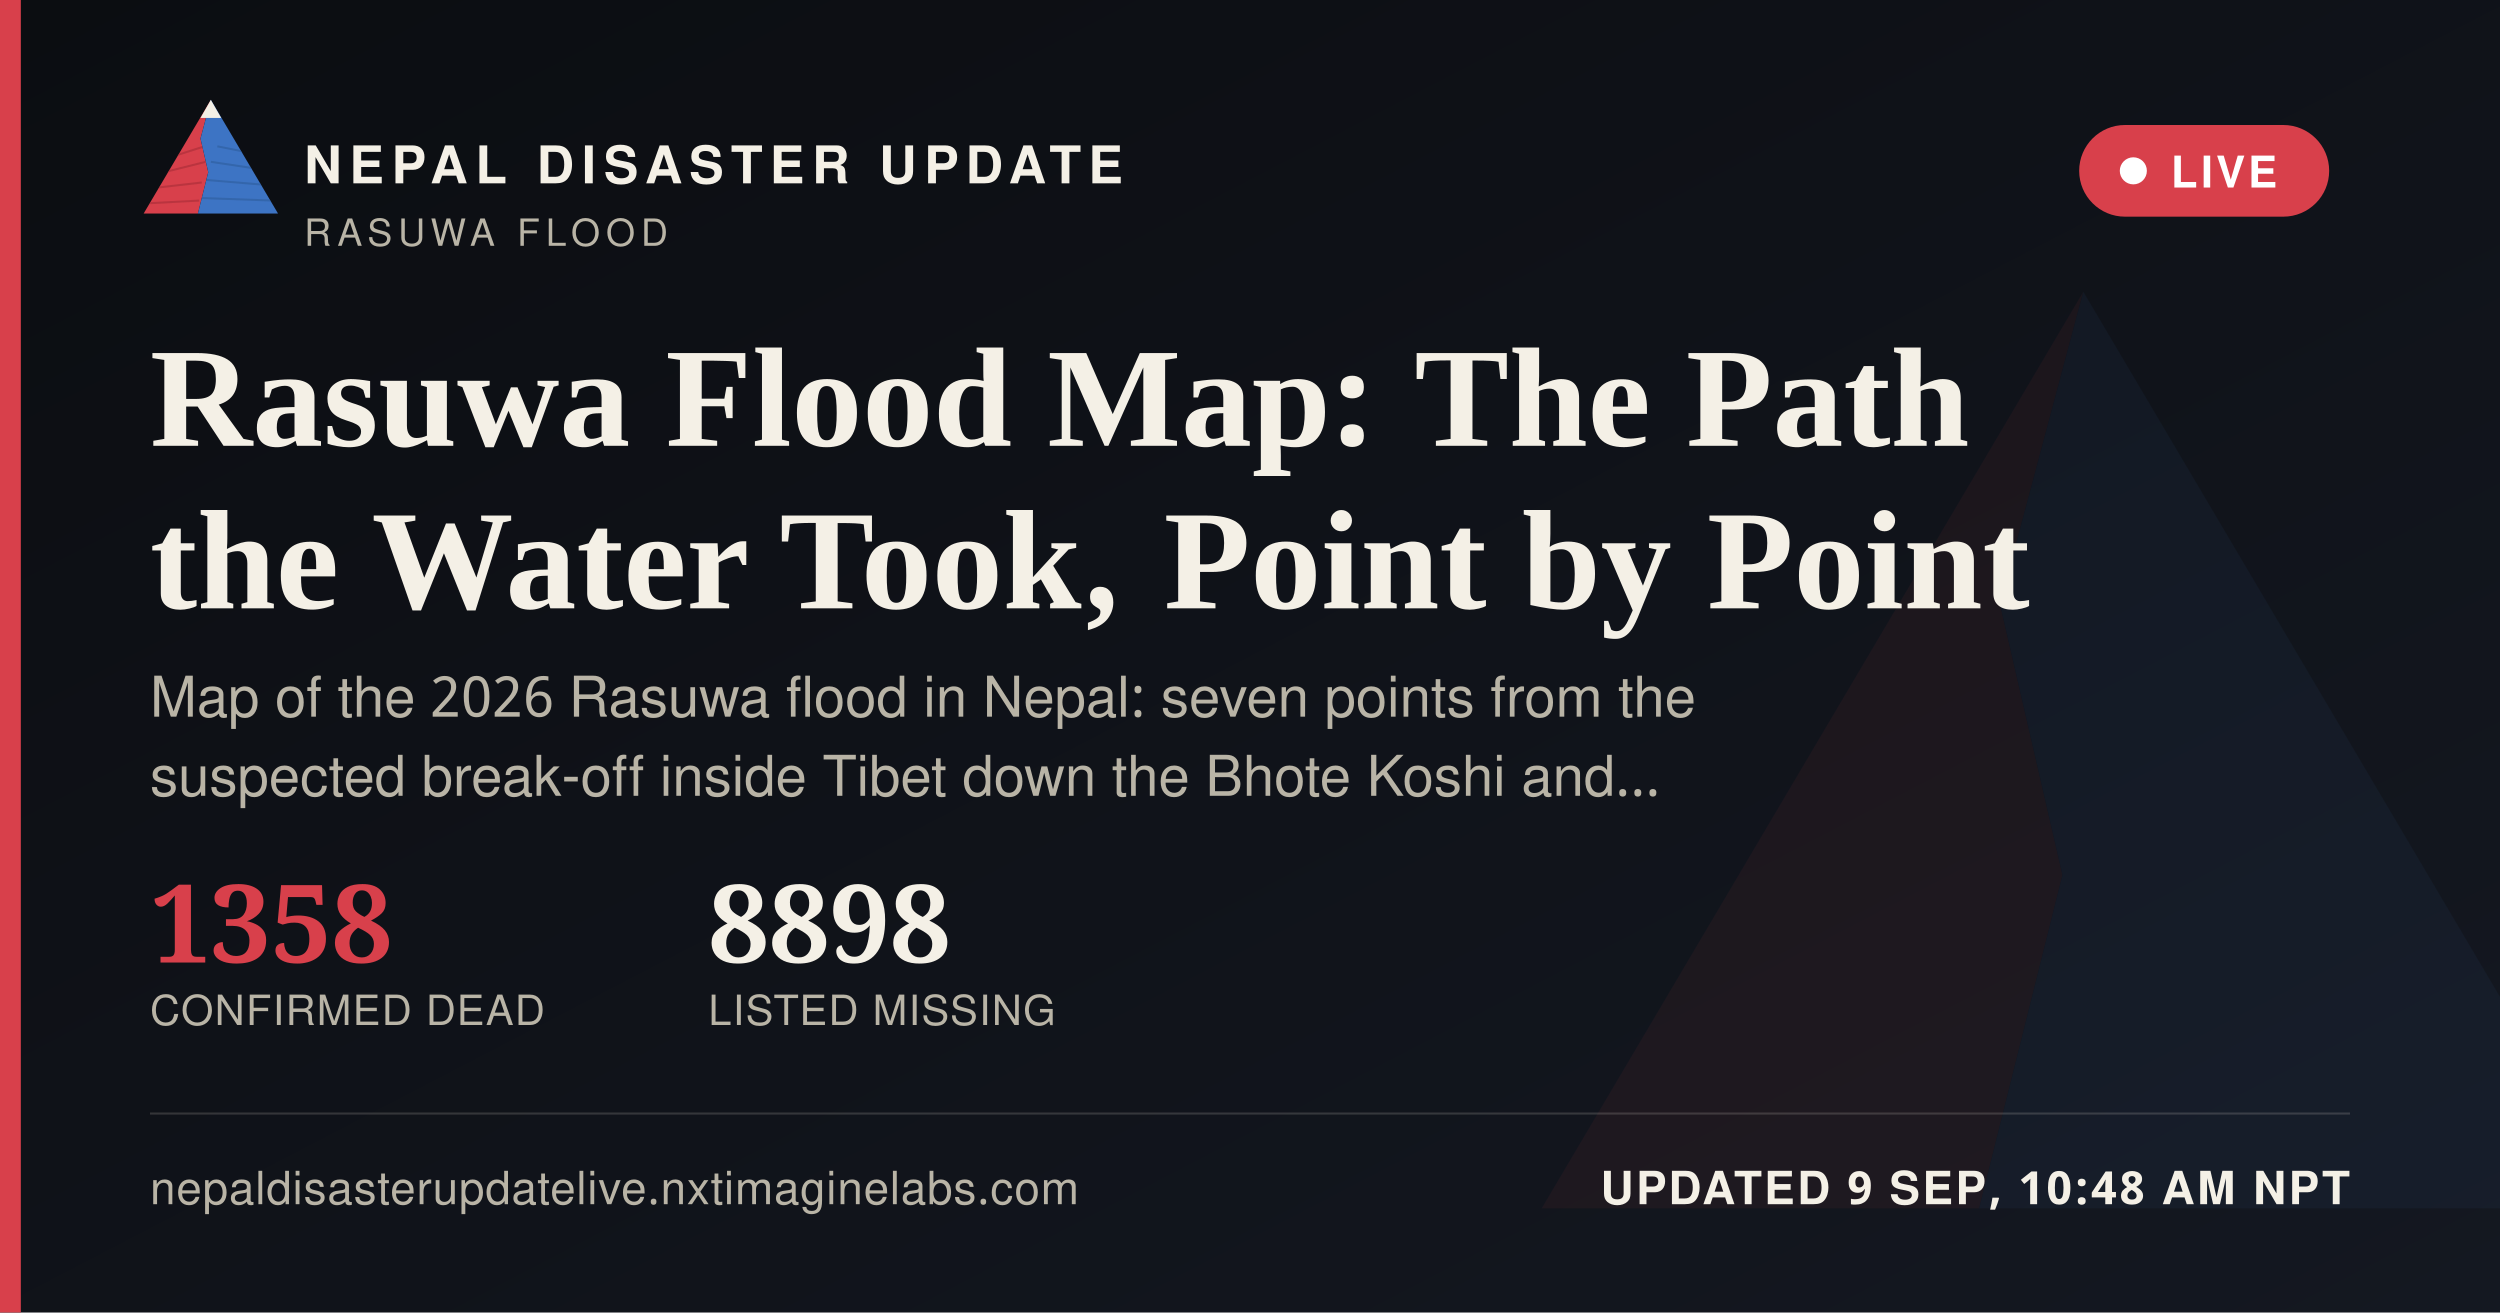
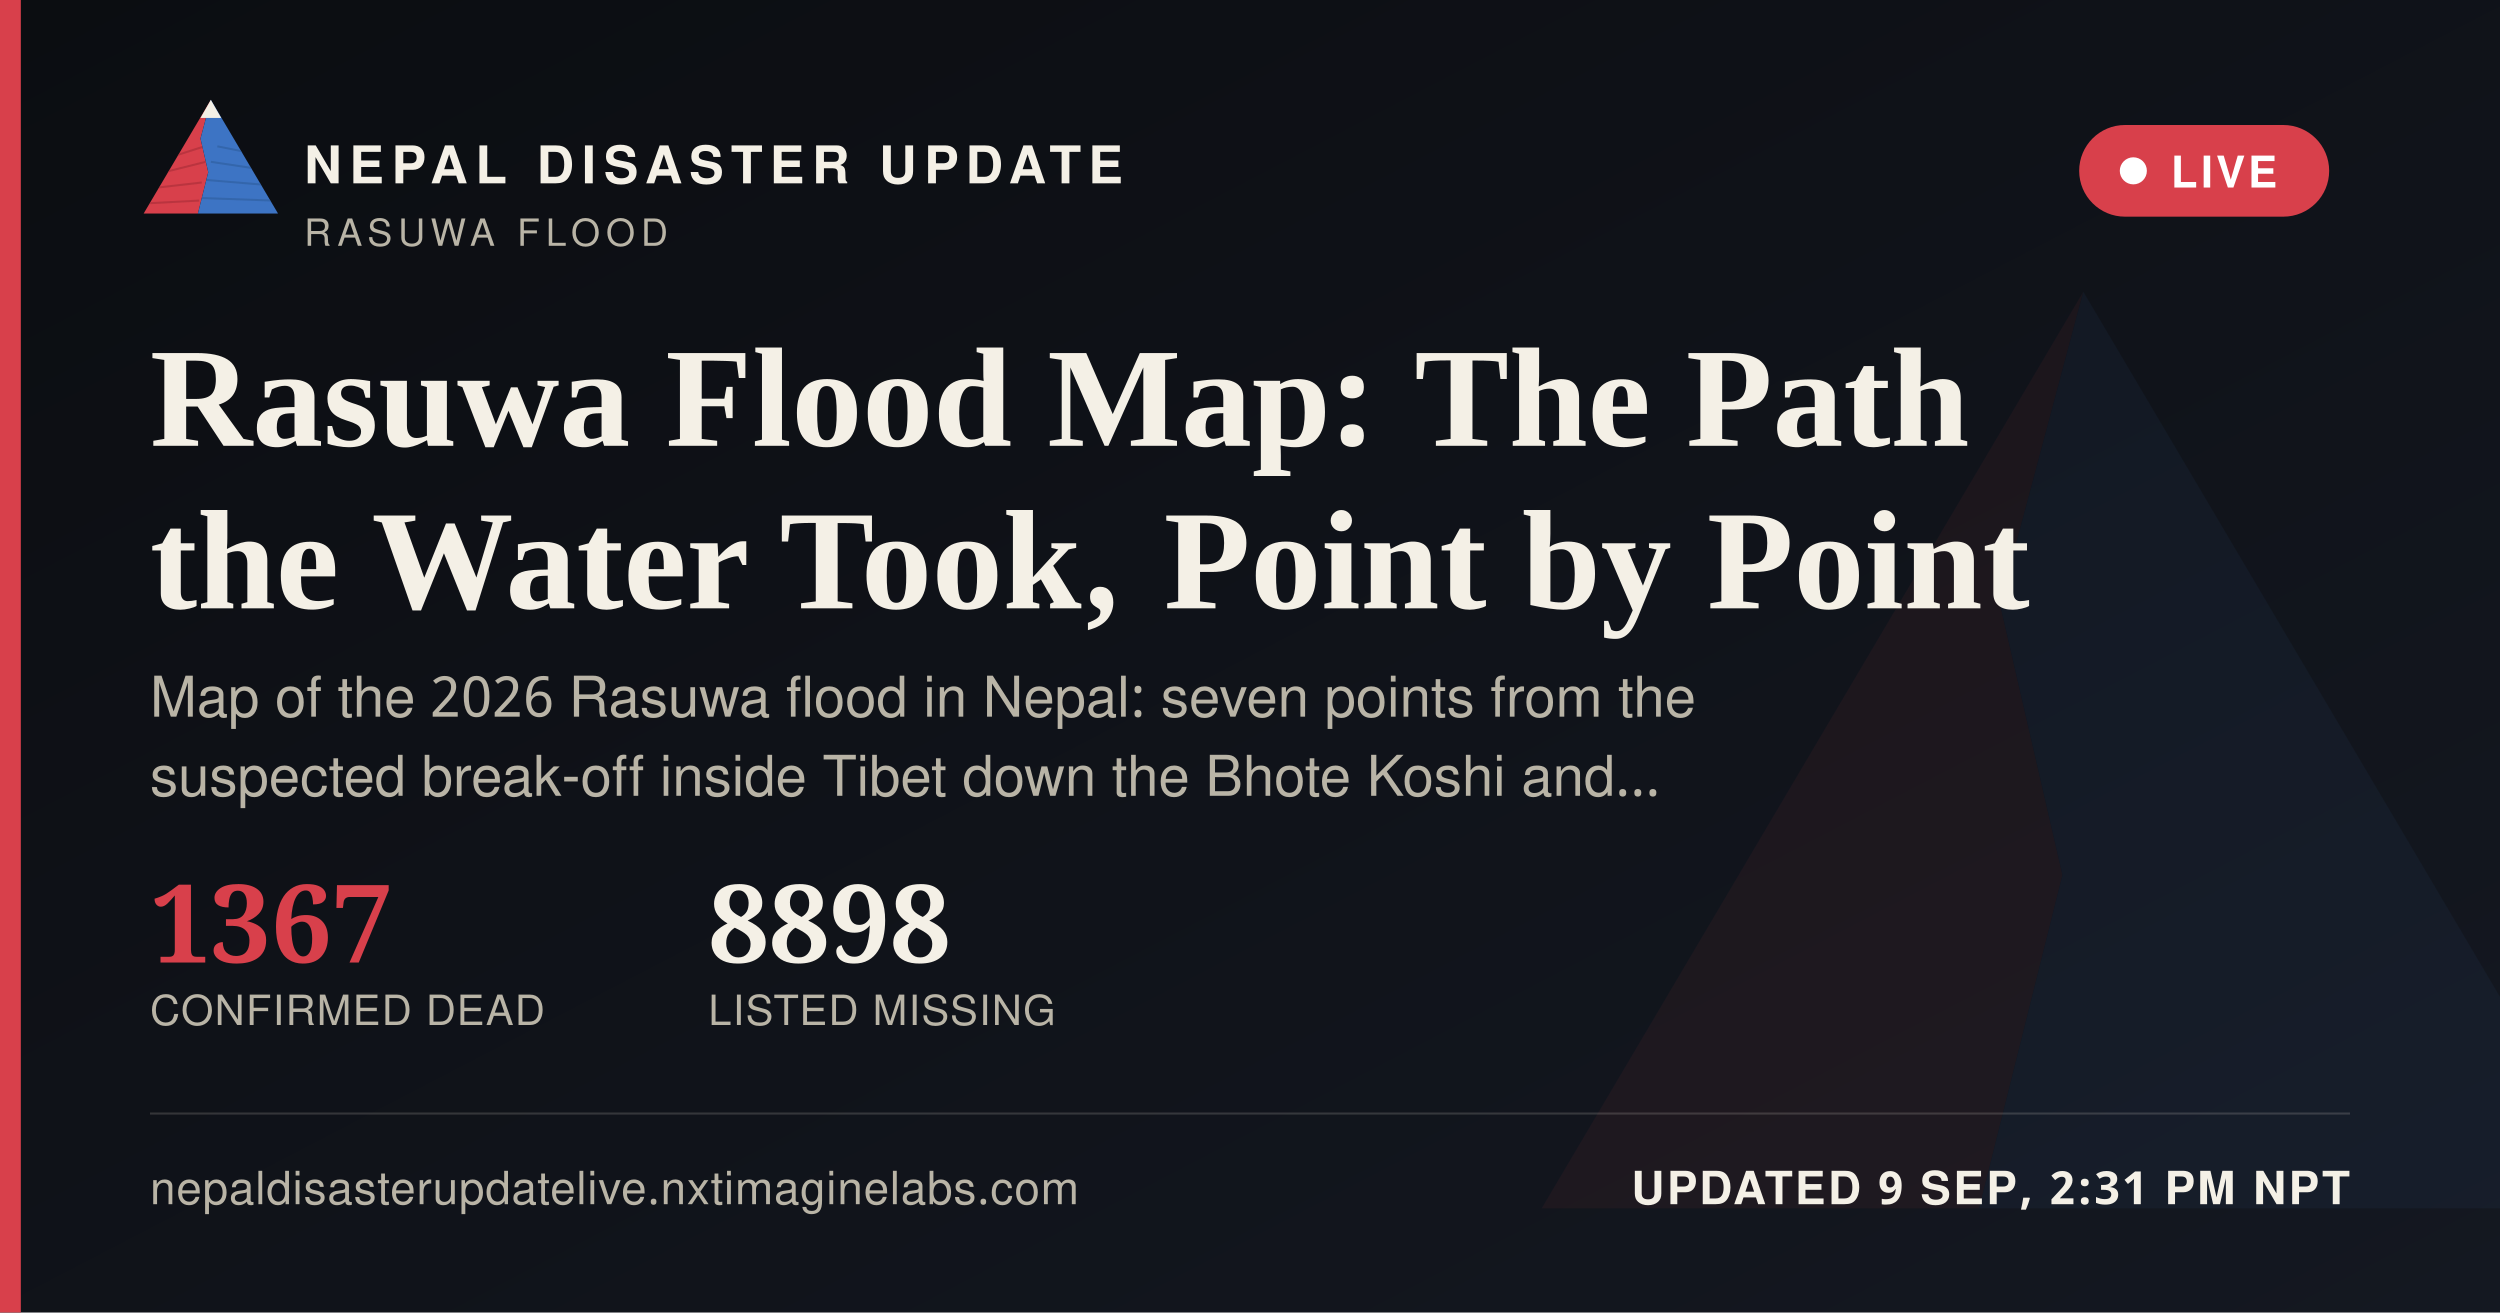
<svg xmlns="http://www.w3.org/2000/svg" width="1200" height="630" viewBox="0 0 1200 630">
  <defs>
    <linearGradient id="ogbg" x1="0" y1="0" x2="1" y2="1">
      <stop offset="0" stop-color="#0B0D11" />
      <stop offset="1" stop-color="#141821" />
    </linearGradient>
  </defs>
  <rect width="1200" height="630" fill="url(#ogbg)" />
  <g transform="translate(700,60) scale(5)" opacity="0.06">
    <polygon points="60,16 52,46 58,72 50,104 8,104" fill="#D8404B" />
    <polygon points="60,16 112,104 50,104 58,72 52,46" fill="#3D74C4" />
  </g>
  <rect x="0" y="0" width="10" height="630" fill="#D8404B" />
  <g transform="translate(64,38) scale(0.62)">
    <g>
      <defs>
        <clipPath id="ogLc">
          <polygon points="60,16 52,46 58,72 50,104 8,104" />
        </clipPath>
        <clipPath id="ogRc">
          <polygon points="60,16 112,104 50,104 58,72 52,46" />
        </clipPath>
      </defs>
      <polygon points="60,16 52,46 58,72 50,104 8,104" fill="#D8404B" />
      <g clip-path="url(#ogLc)" stroke="#A32A34" stroke-width="1.6" fill="none" opacity="0.55">
        <path d="M30,60 L55,52" />
        <path d="M24,72 L56,64" />
        <path d="M18,84 L53,80" />
        <path d="M13,96 L51,94" />
      </g>
      <polygon points="60,16 112,104 50,104 58,72 52,46" fill="#3D74C4" />
      <g clip-path="url(#ogRc)" stroke="#2A5793" stroke-width="1.6" fill="none" opacity="0.5">
        <path d="M65,52 L95,58" />
        <path d="M60,64 L100,70" />
        <path d="M56,78 L104,82" />
        <path d="M52,92 L108,94" />
      </g>
      <polygon points="60,16 52,30 68,30" fill="#F4F0E6" />
    </g>
  </g>
  <text x="146" y="88" font-family="'Public Sans', 'Noto Sans Devanagari', 'Helvetica Neue', Helvetica, Arial, sans-serif" font-size="25" font-weight="800" letter-spacing="3.6" fill="#F4F0E6">NEPAL DISASTER UPDATE</text>
  <text x="146" y="118" font-family="'Public Sans', 'Noto Sans Devanagari', 'Helvetica Neue', Helvetica, Arial, sans-serif" font-size="18" letter-spacing="2.8" fill="#B9B4A6">RASUWA FLOOD</text>
  <g>
    <rect x="998" y="60" width="120" height="44" rx="22" fill="#D8404B" stroke="none" />
    <circle cx="1024" cy="82" r="6.5" fill="#FFFFFF" />
    <text x="1042" y="90" font-family="'Public Sans', 'Noto Sans Devanagari', 'Helvetica Neue', Helvetica, Arial, sans-serif" font-size="21" font-weight="700" letter-spacing="1.6" fill="#FFFFFF">LIVE</text>
  </g>
  <text x="72" y="214" font-family="Newsreader, 'Noto Serif Devanagari', Georgia, 'Times New Roman', serif" font-size="68" font-weight="600" fill="#F4F0E6">Rasuwa Flood Map: The Path</text>
  <text x="72" y="292" font-family="Newsreader, 'Noto Serif Devanagari', Georgia, 'Times New Roman', serif" font-size="68" font-weight="600" fill="#F4F0E6">the Water Took, Point by Point</text>
  <text x="72" y="344" font-family="'Public Sans', 'Noto Sans Devanagari', 'Helvetica Neue', Helvetica, Arial, sans-serif" font-size="27" fill="#B9B4A6">Map of the 2026 Rasuwa flood in Nepal: seven points from the</text>
  <text x="72" y="382" font-family="'Public Sans', 'Noto Sans Devanagari', 'Helvetica Neue', Helvetica, Arial, sans-serif" font-size="27" fill="#B9B4A6">suspected break-off inside Tibet down the Bhote Koshi and…</text>
  <g transform="translate(72,462)">
-     <text x="0" y="0" font-family="Newsreader, 'Noto Serif Devanagari', Georgia, 'Times New Roman', serif" font-size="52" font-weight="600" fill="#D8404B">1358</text>
+     <text x="0" y="0" font-family="Newsreader, 'Noto Serif Devanagari', Georgia, 'Times New Roman', serif" font-size="52" font-weight="600" fill="#D8404B">1367</text>
    <text x="0" y="30" font-family="'Public Sans', 'Noto Sans Devanagari', 'Helvetica Neue', Helvetica, Arial, sans-serif" font-size="20" letter-spacing="0.6" fill="#B9B4A6">CONFIRMED DEAD</text>
    <text x="268" y="0" font-family="Newsreader, 'Noto Serif Devanagari', Georgia, 'Times New Roman', serif" font-size="52" font-weight="600" fill="#F4F0E6">8898</text>
    <text x="268" y="30" font-family="'Public Sans', 'Noto Sans Devanagari', 'Helvetica Neue', Helvetica, Arial, sans-serif" font-size="20" letter-spacing="0.6" fill="#B9B4A6">LISTED MISSING</text>
  </g>
  <rect x="72" y="534" width="1056" height="1" fill="rgba(244,240,230,0.16)" />
  <text x="72" y="578" font-family="'Public Sans', 'Noto Sans Devanagari', 'Helvetica Neue', Helvetica, Arial, sans-serif" font-size="22" fill="#B9B4A6" letter-spacing="0.4">nepaldisasterupdatelive.nxtimaginelabs.com</text>
-   <text x="1128" y="578" text-anchor="end" font-family="'Public Sans', 'Noto Sans Devanagari', 'Helvetica Neue', Helvetica, Arial, sans-serif" font-size="22" font-weight="700" letter-spacing="1.2" fill="#F4F0E6">UPDATED 9 SEP, 10:48 AM NPT</text>
+   <text x="1128" y="578" text-anchor="end" font-family="'Public Sans', 'Noto Sans Devanagari', 'Helvetica Neue', Helvetica, Arial, sans-serif" font-size="22" font-weight="700" letter-spacing="1.2" fill="#F4F0E6">UPDATED 9 SEP, 2:31 PM NPT</text>
</svg>
